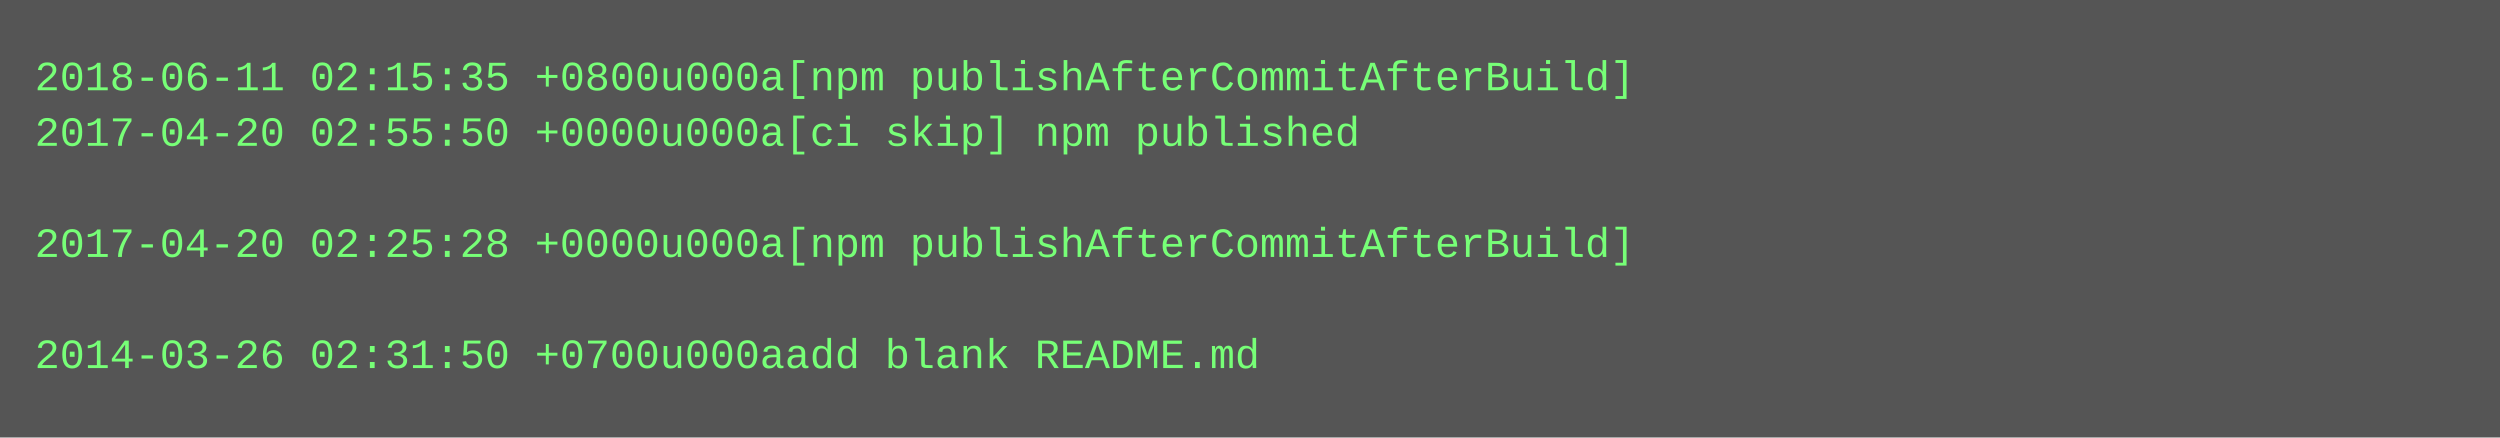
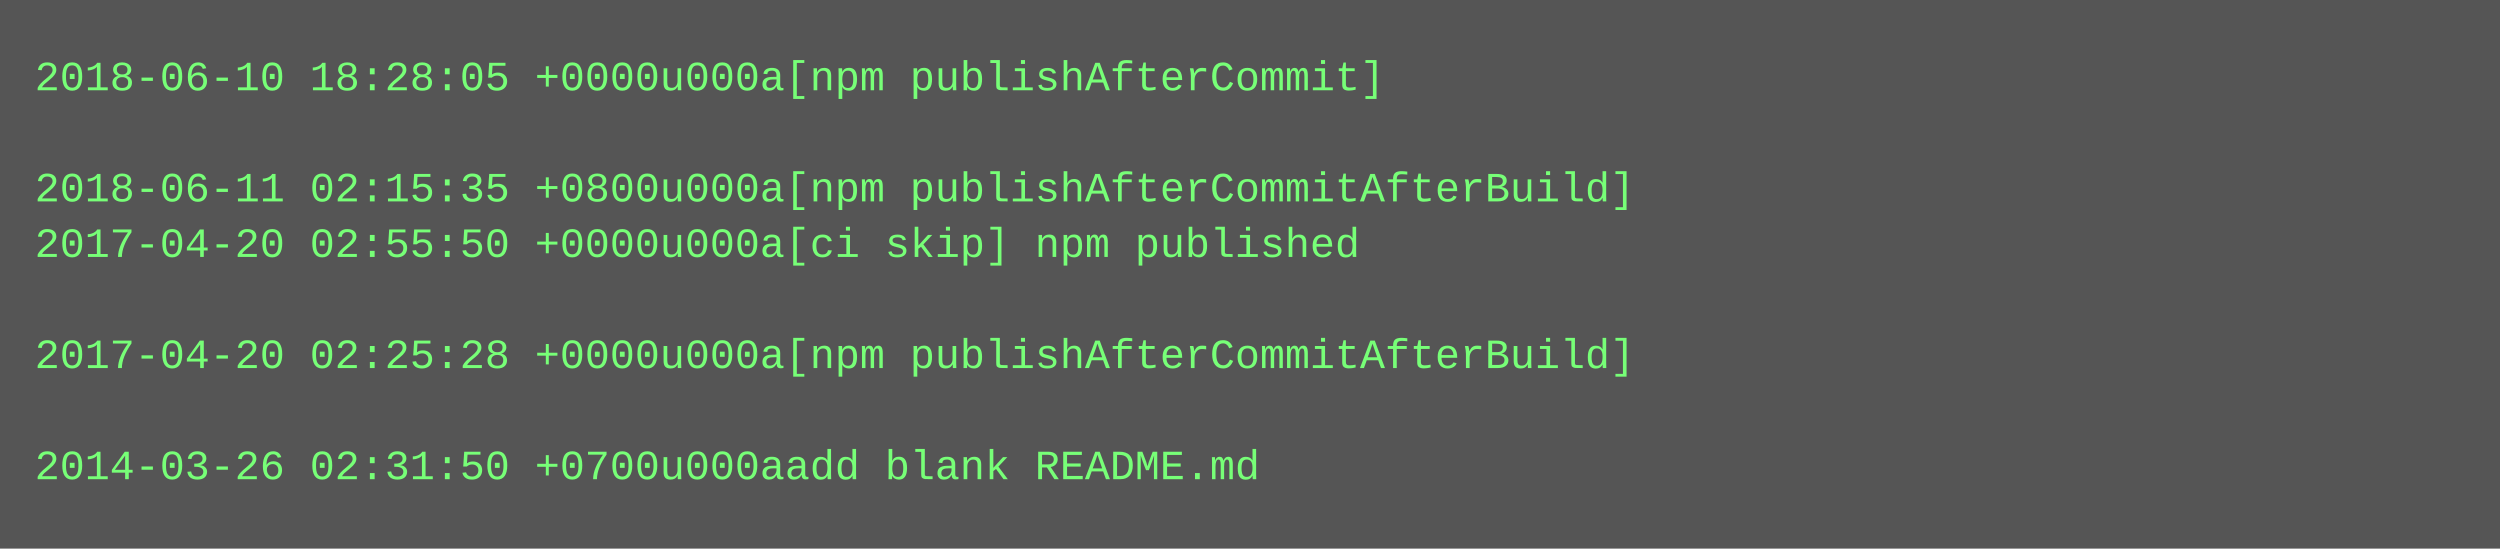
- <svg xmlns="http://www.w3.org/2000/svg" height="126" width="720">
-   <rect height="126" fill="#555" width="720" />
+ <svg xmlns="http://www.w3.org/2000/svg" height="158" width="720">
+   <rect height="158" fill="#555" width="720" />
  <text fill="#7f7" font-family="Courier New" font-size="12" xml:space="preserve">
-     <tspan x="10" y="26">2018-06-11 02:15:35 +0800u000a[npm publishAfterCommitAfterBuild]</tspan>
-     <tspan x="10" y="42">2017-04-20 02:55:50 +0000u000a[ci skip] npm published</tspan>
-     <tspan x="10" y="58" />
-     <tspan x="10" y="74">2017-04-20 02:25:28 +0000u000a[npm publishAfterCommitAfterBuild]</tspan>
+     <tspan x="10" y="26">2018-06-10 18:28:05 +0000u000a[npm publishAfterCommit]</tspan>
+     <tspan x="10" y="42" />
+     <tspan x="10" y="58">2018-06-11 02:15:35 +0800u000a[npm publishAfterCommitAfterBuild]</tspan>
+     <tspan x="10" y="74">2017-04-20 02:55:50 +0000u000a[ci skip] npm published</tspan>
    <tspan x="10" y="90" />
-     <tspan x="10" y="106">2014-03-26 02:31:50 +0700u000aadd blank README.md</tspan>
+     <tspan x="10" y="106">2017-04-20 02:25:28 +0000u000a[npm publishAfterCommitAfterBuild]</tspan>
+     <tspan x="10" y="122" />
+     <tspan x="10" y="138">2014-03-26 02:31:50 +0700u000aadd blank README.md</tspan>
  </text>
</svg>
